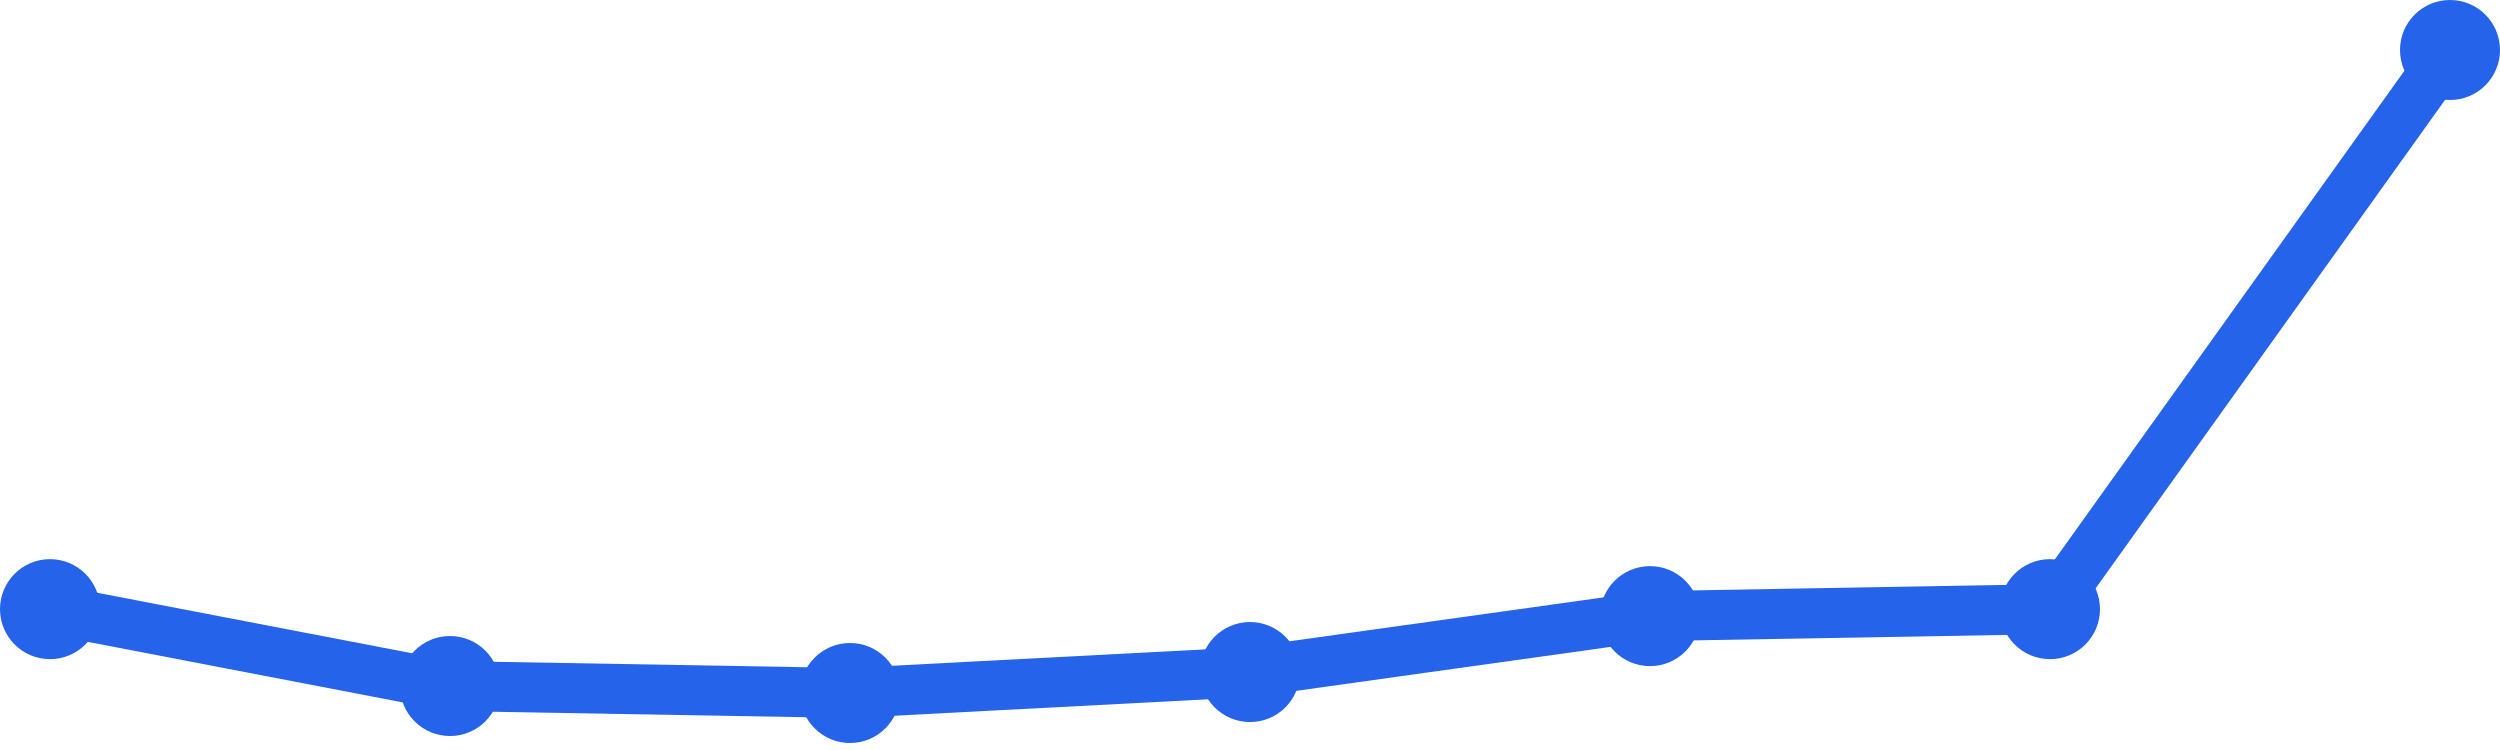
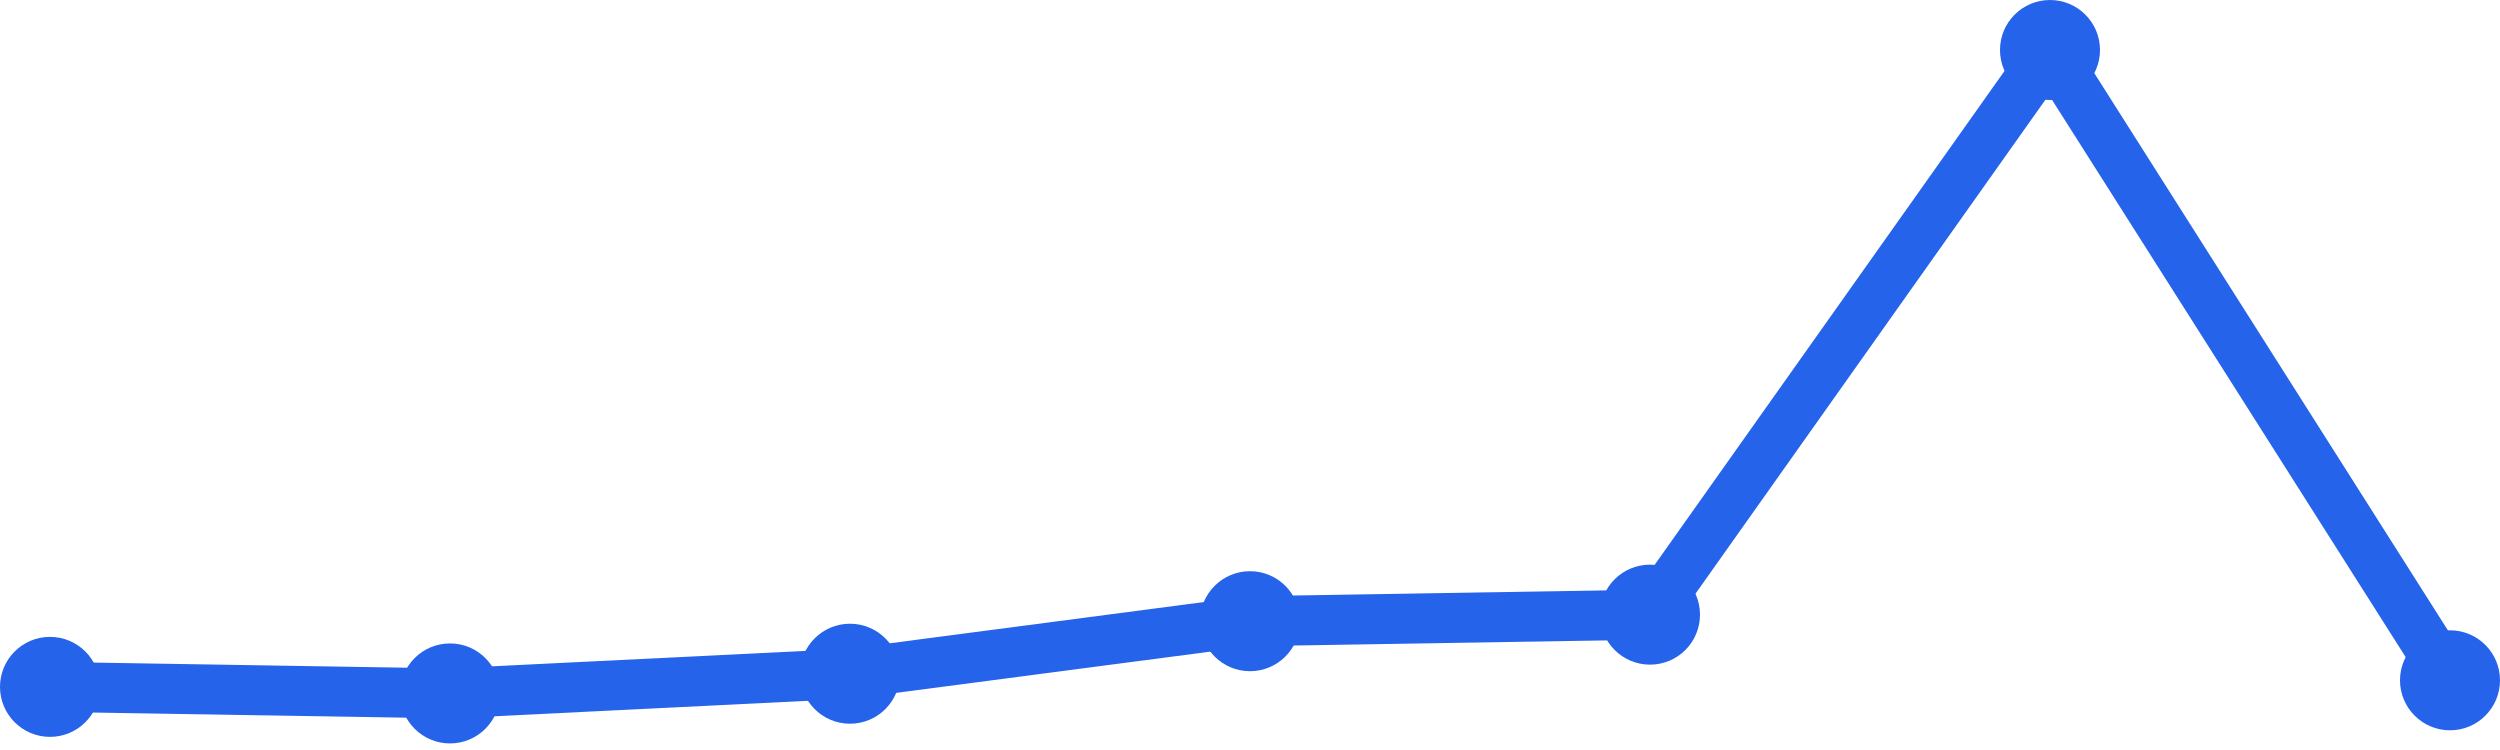
<svg xmlns="http://www.w3.org/2000/svg" width="100" height="30" viewBox="0 0 100 30">
-   <path d="M 2,24.366 L 18,27.441 L 34,27.72 L 50,26.882 L 66,24.645 L 82,24.366 L 98,2" fill="none" stroke="#2563eb" stroke-width="2" stroke-linecap="round" stroke-linejoin="round" />
-   <circle cx="2" cy="24.366" r="2" fill="#2563eb" />
-   <circle cx="18" cy="27.441" r="2" fill="#2563eb" />
-   <circle cx="34" cy="27.72" r="2" fill="#2563eb" />
-   <circle cx="50" cy="26.882" r="2" fill="#2563eb" />
-   <circle cx="66" cy="24.645" r="2" fill="#2563eb" />
-   <circle cx="82" cy="24.366" r="2" fill="#2563eb" />
-   <circle cx="98" cy="2" r="2" fill="#2563eb" />
+   <path d="M 2,27.475 L 18,27.737 L 34,26.949 L 50,24.848 L 66,24.586 L 82,2 L 98,27.212" fill="none" stroke="#2563eb" stroke-width="2" stroke-linecap="round" stroke-linejoin="round" />
+   <circle cx="2" cy="27.475" r="2" fill="#2563eb" />
+   <circle cx="18" cy="27.737" r="2" fill="#2563eb" />
+   <circle cx="34" cy="26.949" r="2" fill="#2563eb" />
+   <circle cx="50" cy="24.848" r="2" fill="#2563eb" />
+   <circle cx="66" cy="24.586" r="2" fill="#2563eb" />
+   <circle cx="82" cy="2" r="2" fill="#2563eb" />
+   <circle cx="98" cy="27.212" r="2" fill="#2563eb" />
</svg>
